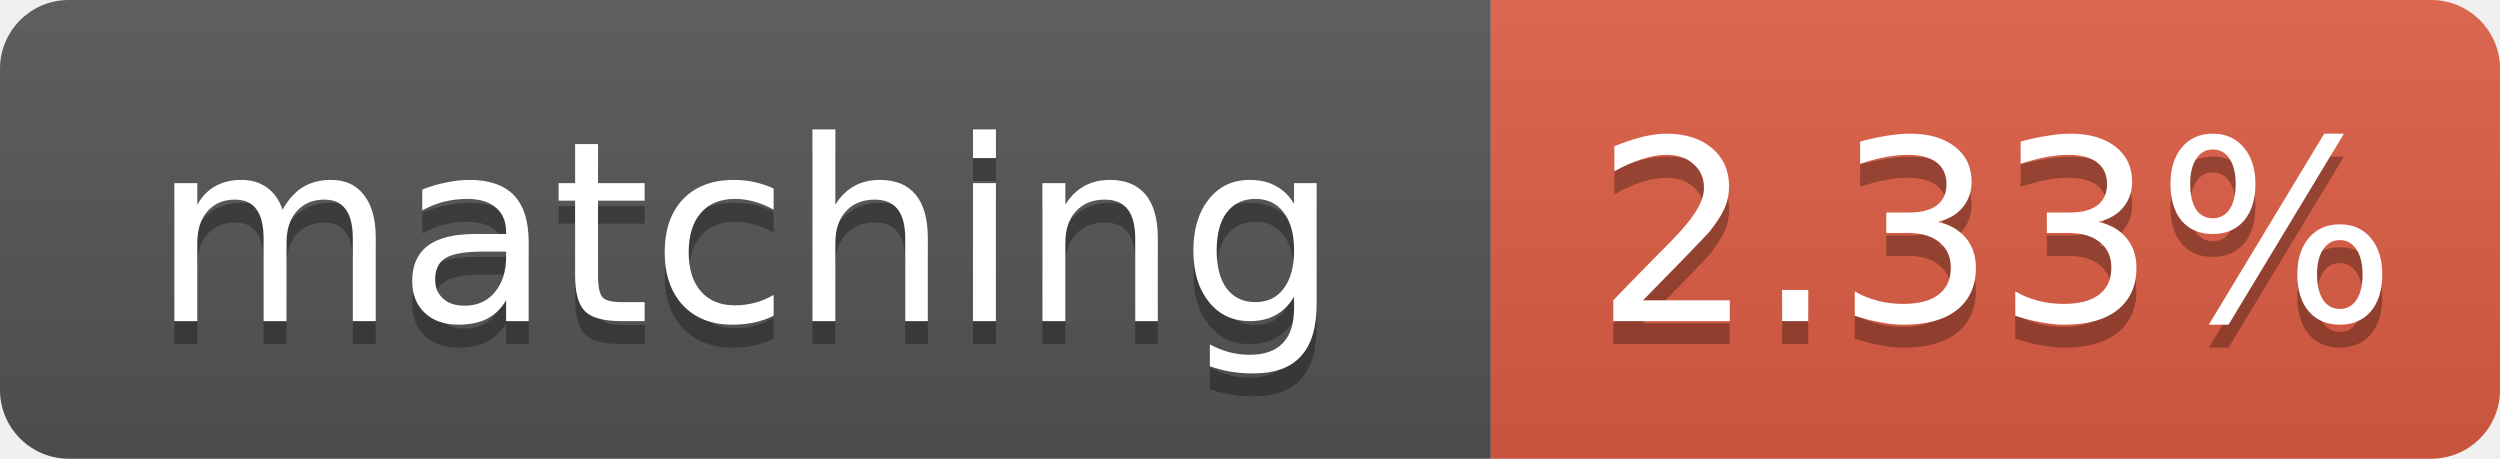
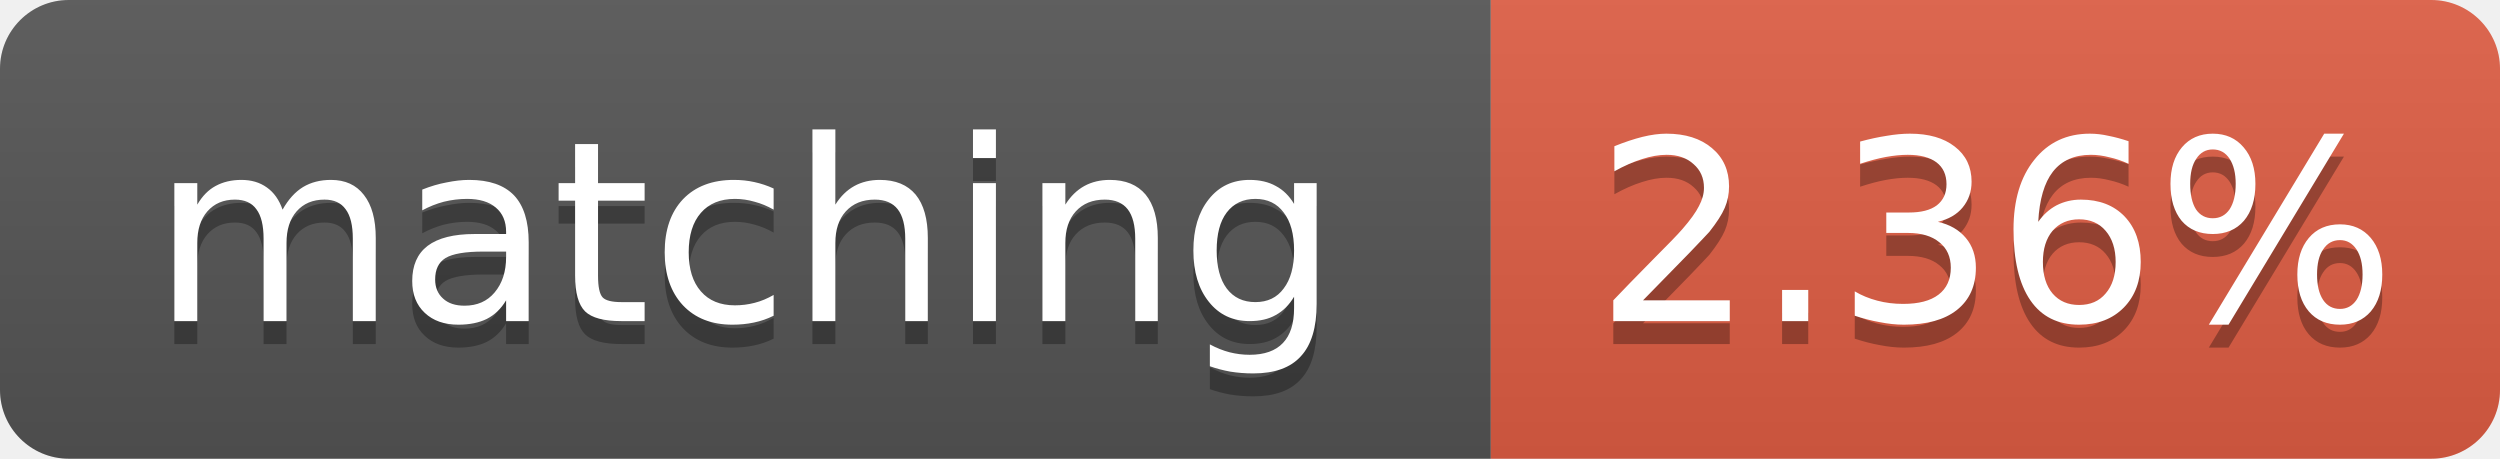
- <svg xmlns="http://www.w3.org/2000/svg" width="109" height="20" role="img" aria-label="matching: 2.33%">
+ <svg xmlns="http://www.w3.org/2000/svg" width="109" height="20" role="img" aria-label="matching: 2.36%">
  <linearGradient id="s" x2="0" y2="100%">
    <stop offset="0" stop-color="#bbb" stop-opacity=".1" />
    <stop offset="1" stop-opacity=".1" />
  </linearGradient>
  <clipPath id="r">
    <rect width="109" height="20" rx="3" fill="#fff" />
  </clipPath>
  <g clip-path="url(#r)">
    <rect width="65" height="20" fill="#555" />
    <rect x="65" width="44" height="20" fill="#e05d44" />
    <rect width="109" height="20" fill="url(#s)" />
  </g>
  <g fill="#fff" text-anchor="middle" font-family="Verdana,Geneva,DejaVu Sans,sans-serif" font-size="11">
    <text x="32.5" y="15" fill="#010101" fill-opacity=".3">matching</text>
    <text x="32.5" y="14">matching</text>
-     <text x="87.0" y="15" fill="#010101" fill-opacity=".3">2.33%</text>
-     <text x="87.0" y="14">2.33%</text>
+     <text x="87.0" y="15" fill="#010101" fill-opacity=".3">2.36%</text>
+     <text x="87.0" y="14">2.36%</text>
  </g>
</svg>
